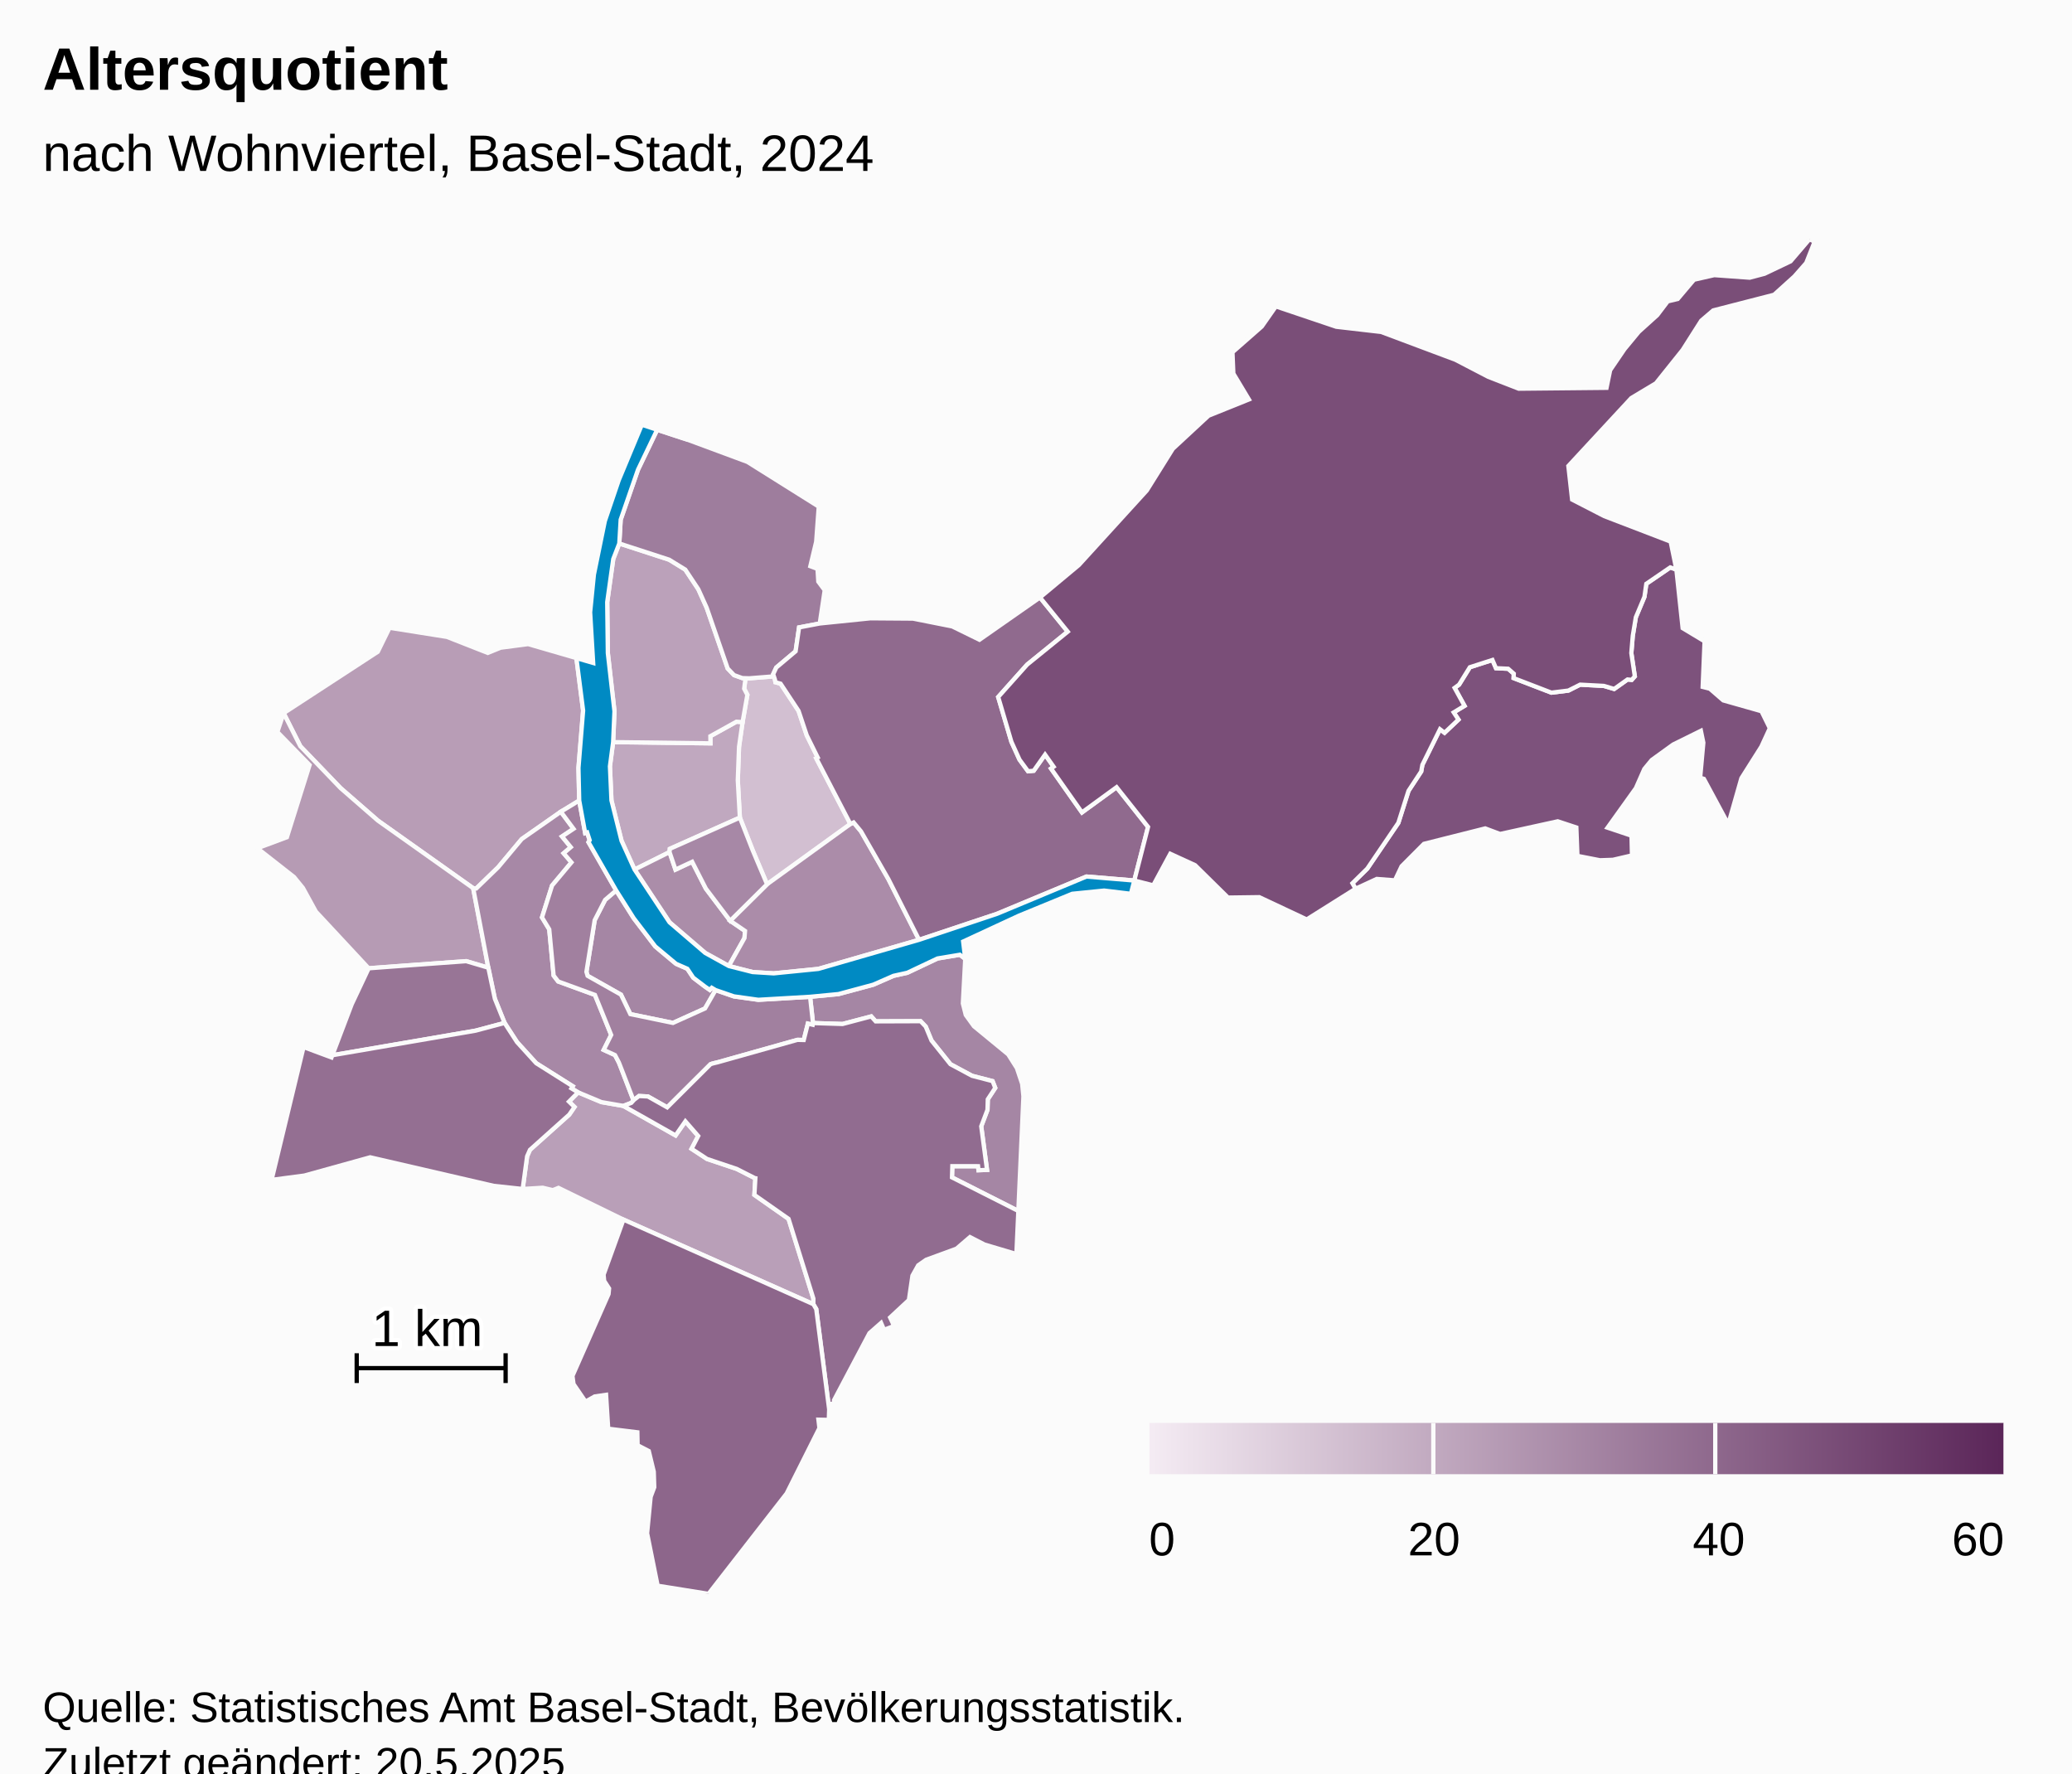
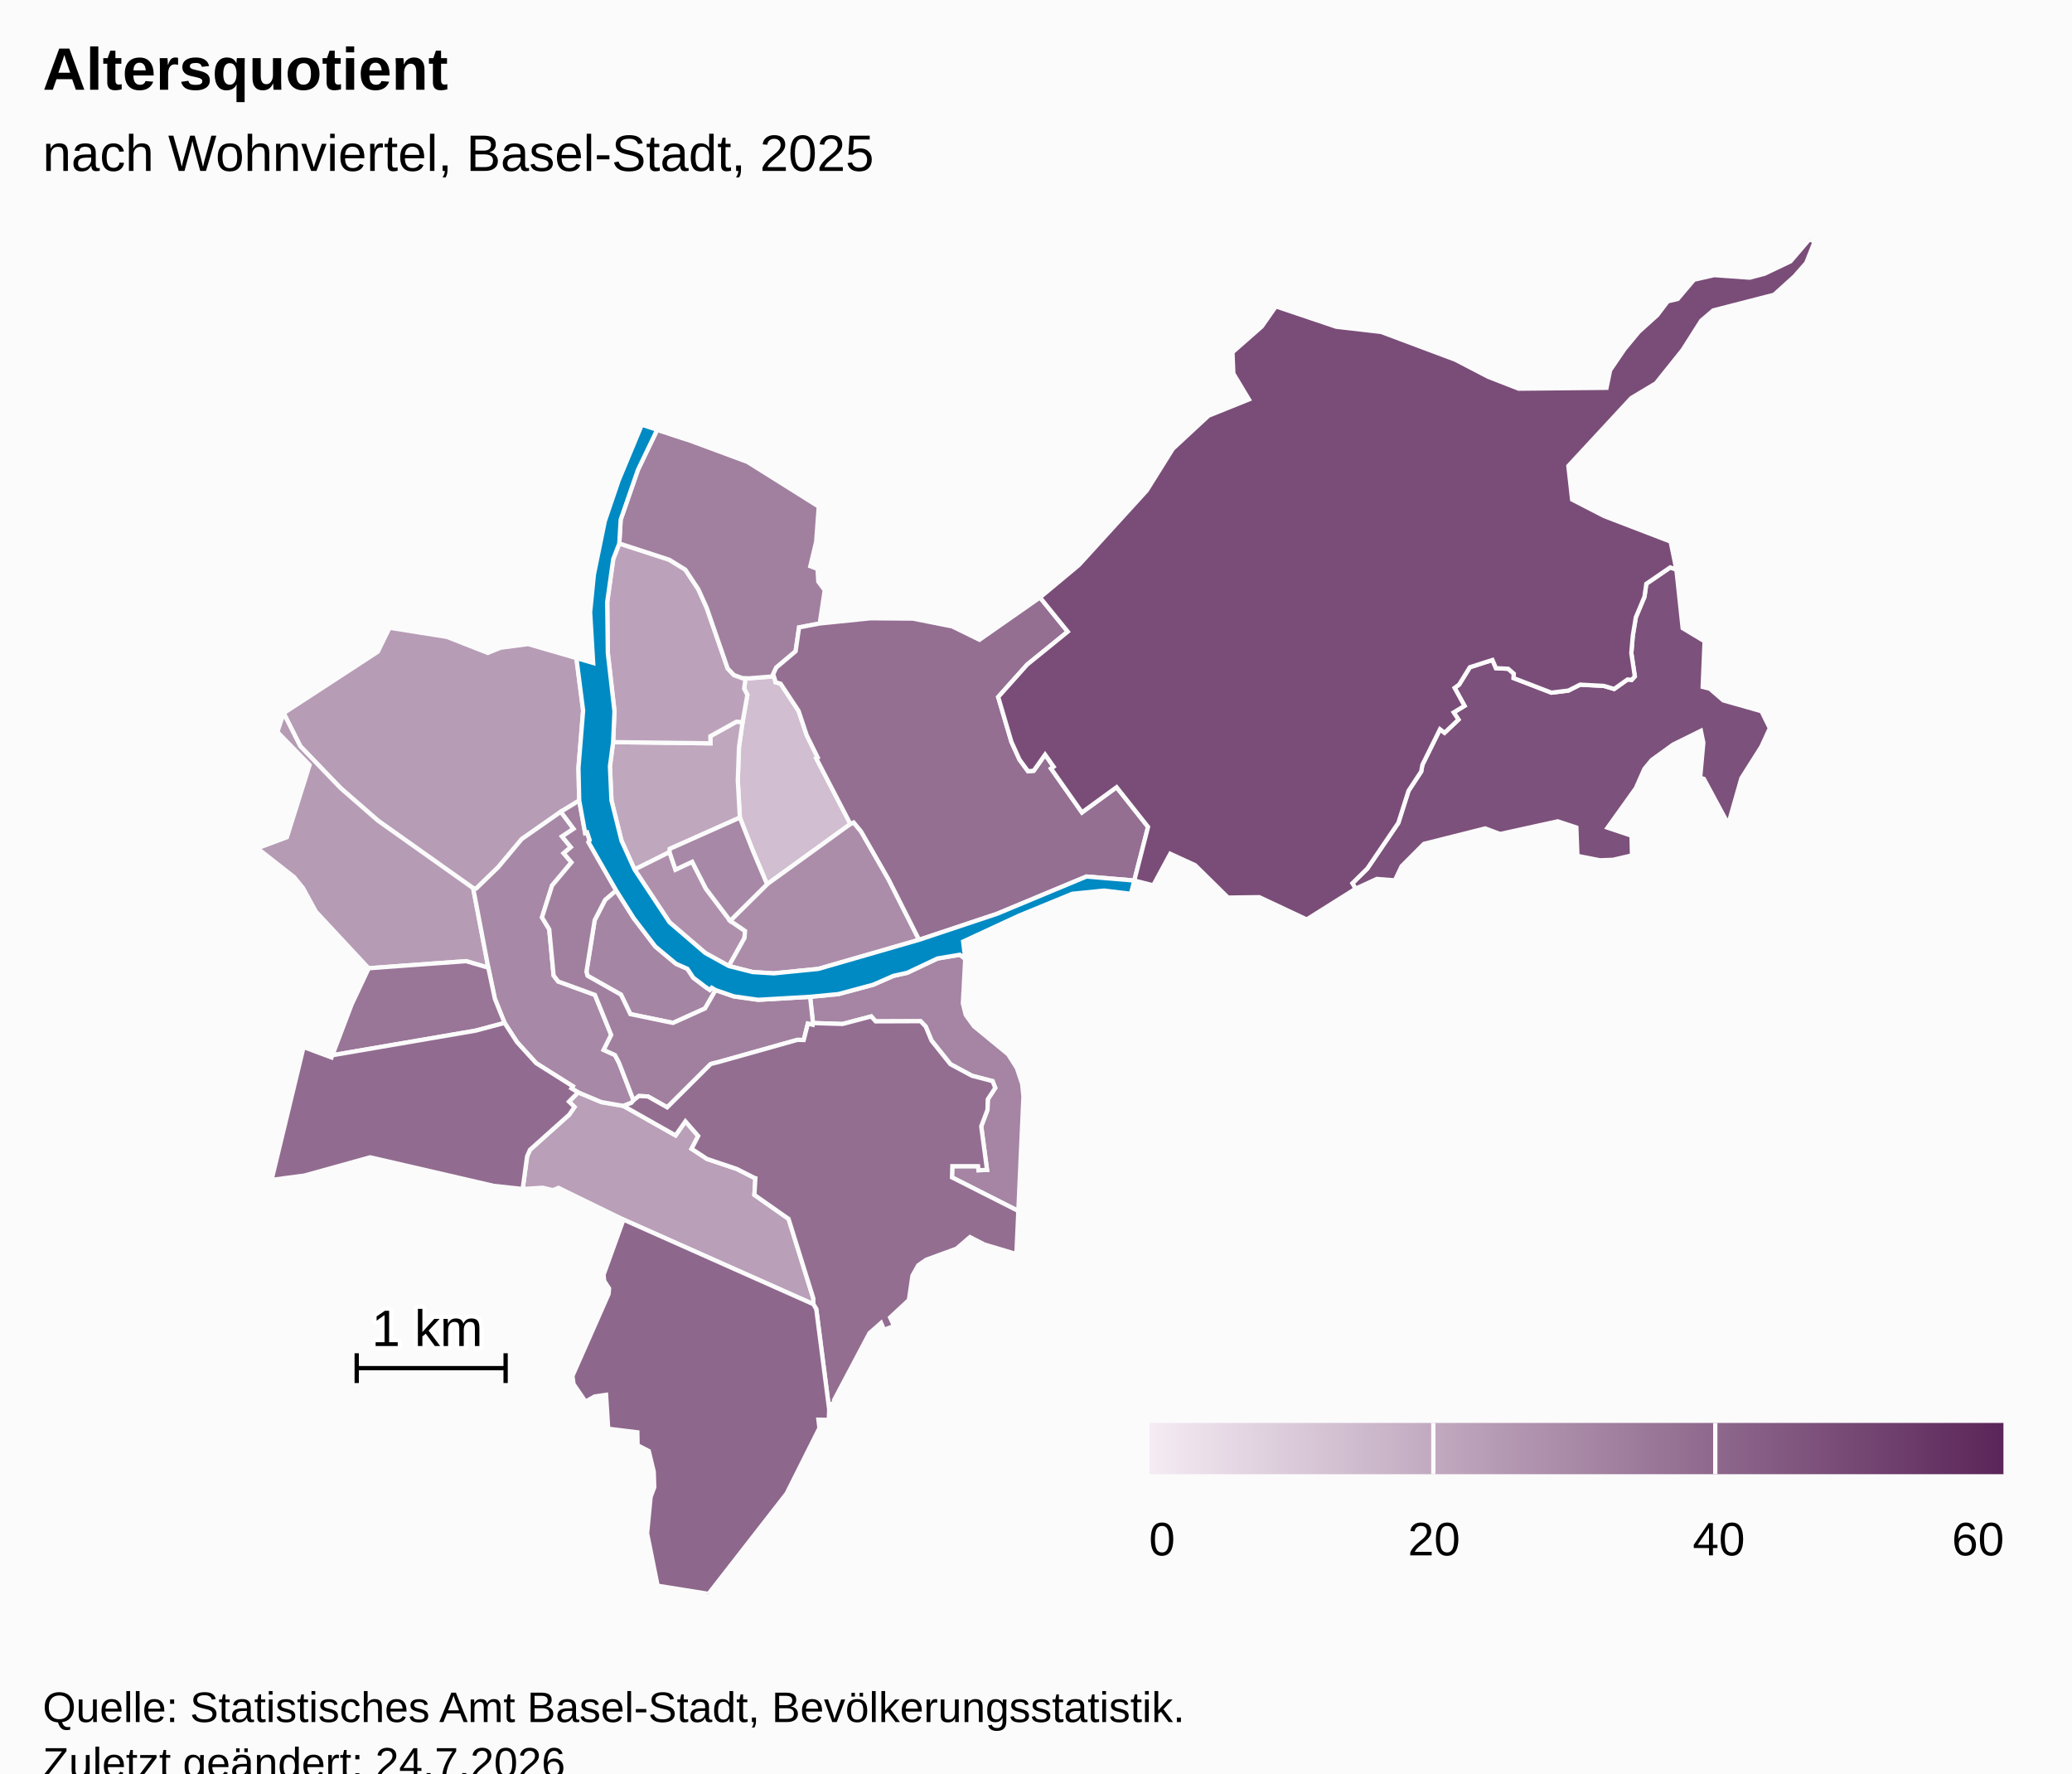
<svg xmlns="http://www.w3.org/2000/svg" version="1.1" class="highcharts-root" style="font-family:Arial;font-size:12px;" viewBox="0 0 485 415">
  <defs>
-     <linearGradient x1="0" y1="0" x2="1" y2="0" id="highcharts-31447np-53">
+     <linearGradient x1="0" y1="0" x2="1" y2="0" id="highcharts-d685tjo-53">
      <stop offset="0" stop-color="#f4ebf3" stop-opacity="1" />
      <stop offset="1" stop-color="#5b2659" stop-opacity="1" />
    </linearGradient>
-     <clipPath id="highcharts-31447np-54-">
+     <clipPath id="highcharts-d685tjo-54-">
      <rect x="0" y="0" width="465" height="317" fill="none" />
    </clipPath>
-     <clipPath id="highcharts-31447np-76-">
+     <clipPath id="highcharts-d685tjo-76-">
      <rect x="0" y="0" width="465" height="317" fill="none" />
    </clipPath>
-     <clipPath id="highcharts-31447np-100-">
+     <clipPath id="highcharts-d685tjo-100-">
      <rect x="10" y="56" width="465" height="317" fill="none" />
    </clipPath>
  </defs>
  <rect fill="#fbfbfb" class="highcharts-background" x="0" y="0" width="485" height="428" rx="0" ry="0" />
  <rect fill="none" class="highcharts-plot-background" x="10" y="56" width="465" height="317" />
  <g class="highcharts-pane-group" data-z-index="0" />
  <rect fill="none" class="highcharts-plot-border" data-z-index="1" x="10" y="56" width="465" height="317" />
  <g class="highcharts-series-group" data-z-index="3">
-     <g class="highcharts-series highcharts-series-0 highcharts-map-series highcharts-color-0" data-z-index="0.1" opacity="1" transform="translate(10,56) scale(1 1)" stroke-width="1" clip-path="url(#highcharts-31447np-76-)">
+     <g class="highcharts-series highcharts-series-0 highcharts-map-series highcharts-color-0" data-z-index="0.1" opacity="1" transform="translate(10,56) scale(1 1)" stroke-width="1" clip-path="url(#highcharts-d685tjo-76-)">
      <g transform="translate(0,0) scale(1 1)">
-         <path fill="rgb(210,191,209)" d="M 171.403 103.076 L 171.51 103.671 L 172.712 103.994 L 176.923 110.368 L 178.833 116.074 L 181.398 121.262 L 181.055 121.448 L 189.055 136.836 L 169.551 150.938 L 167.398 145.867 L 166.205 143.035 L 163.183 135.336 L 162.696 126.585 L 162.987 118.776 L 163.816 112.989 L 164.938 106.62 L 164.189 105.163 L 164.506 102.713 L 164.506 102.713 L 165.377 102.741 L 171.149 102.283 L 171.403 103.076 Z" stroke="#fbfbfb" stroke-width="inherit" opacity="1" class="highcharts-point highcharts-color-0" />
-         <path fill="rgb(192,168,191)" d="M 163.816 112.989 L 162.987 118.776 L 162.696 126.585 L 163.183 135.336 L 146.788 142.65 L 146.718 143.41 L 138.535 147.497 L 135.486 140.77 L 133.125 131.307 L 132.767 123.342 L 133.516 117.677 L 156.295 117.958 L 156.279 116.28 L 162.375 112.898 L 163.816 112.989 Z" stroke="#fbfbfb" stroke-width="inherit" opacity="1" class="highcharts-point highcharts-color-0" />
-         <path fill="rgb(187,161,186)" d="M 163.816 112.989 L 162.375 112.898 L 156.279 116.28 L 156.295 117.958 L 133.516 117.677 L 133.83 110.446 L 132.279 96.852 L 132.132 84.911 L 133.545 74.828 L 134.962 71.188 L 146.634 74.983 L 150.407 77.299 L 153.46 81.9 L 155.408 86.21 L 160.332 100.443 L 161.819 101.992 L 163.754 102.689 L 164.506 102.713 L 164.506 102.713 L 164.189 105.163 L 164.938 106.62 L 163.816 112.989 Z" stroke="#fbfbfb" stroke-width="inherit" opacity="1" class="highcharts-point highcharts-color-0" />
+         <path fill="rgb(209,190,208)" d="M 171.403 103.076 L 171.51 103.671 L 172.712 103.994 L 176.923 110.368 L 178.833 116.074 L 181.398 121.262 L 181.055 121.448 L 189.055 136.836 L 169.551 150.938 L 167.398 145.867 L 166.205 143.035 L 163.183 135.336 L 162.696 126.585 L 162.987 118.776 L 163.816 112.989 L 164.938 106.62 L 164.189 105.163 L 164.506 102.713 L 164.506 102.713 L 165.377 102.741 L 171.149 102.283 L 171.403 103.076 Z" stroke="#fbfbfb" stroke-width="inherit" opacity="1" class="highcharts-point highcharts-color-0" />
+         <path fill="rgb(191,167,190)" d="M 163.816 112.989 L 162.987 118.776 L 162.696 126.585 L 163.183 135.336 L 146.788 142.65 L 146.718 143.41 L 138.535 147.497 L 135.486 140.77 L 133.125 131.307 L 132.767 123.342 L 133.516 117.677 L 156.295 117.958 L 156.279 116.28 L 162.375 112.898 L 163.816 112.989 Z" stroke="#fbfbfb" stroke-width="inherit" opacity="1" class="highcharts-point highcharts-color-0" />
+         <path fill="rgb(187,162,186)" d="M 163.816 112.989 L 162.375 112.898 L 156.279 116.28 L 156.295 117.958 L 133.516 117.677 L 133.83 110.446 L 132.279 96.852 L 132.132 84.911 L 133.545 74.828 L 134.962 71.188 L 146.634 74.983 L 150.407 77.299 L 153.46 81.9 L 155.408 86.21 L 160.332 100.443 L 161.819 101.992 L 163.754 102.689 L 164.506 102.713 L 164.506 102.713 L 164.189 105.163 L 164.938 106.62 L 163.816 112.989 Z" stroke="#fbfbfb" stroke-width="inherit" opacity="1" class="highcharts-point highcharts-color-0" />
        <path fill="rgb(185,159,184)" d="M 135.884 202.803 L 135.941 202.824 L 148.134 209.717 L 150.43 206.419 L 153.428 209.851 L 151.877 212.851 L 155.494 215.224 L 162.439 217.55 L 166.562 219.646 L 166.593 219.679 L 166.602 219.691 L 166.658 219.707 L 166.811 219.732 L 166.585 223.64 L 174.58 229.246 L 180.392 247.911 L 180.38 249.21 L 135.937 229.419 L 120.729 221.994 L 119.396 222.524 L 117.04 221.961 L 112.341 222.253 L 113.384 214.605 L 114.049 213.091 L 123.252 204.845 L 124.473 203.06 L 123.182 201.802 L 125.33 199.645 L 130.782 201.92 L 135.884 202.803 Z" stroke="#fbfbfb" stroke-width="inherit" opacity="1" class="highcharts-point highcharts-color-0" />
-         <path fill="rgb(184,157,182)" d="M 121.275 133.966 L 112.133 140.356 L 106.593 146.975 L 101.475 151.925 L 100.759 151.859 L 78.467 136.05 L 69.733 128.445 L 60.293 118.632 L 56.393 110.894 L 78.431 96.531 L 81.183 90.91 L 94.625 93.046 L 104.175 96.798 L 107.187 95.576 L 113.625 94.733 L 124.918 98.005 L 126.494 110.293 L 125.404 123.705 L 125.579 131.345 L 121.275 133.966 Z" stroke="#fbfbfb" stroke-width="inherit" opacity="1" class="highcharts-point highcharts-color-0" />
-         <path fill="rgb(182,155,180)" d="M 79.844 170.341 L 76.296 170.603 L 63.941 157.334 L 60.916 151.809 L 58.833 149.249 L 50.241 142.513 L 57.155 139.93 L 62.468 123.029 L 54.926 115.298 L 56.393 110.894 L 60.293 118.632 L 69.733 128.445 L 78.467 136.05 L 100.759 151.859 L 104.303 170.466 L 99.12 168.936 L 83.079 170.102 L 79.844 170.341 Z" stroke="#fbfbfb" stroke-width="inherit" opacity="1" class="highcharts-point highcharts-color-0" />
-         <path fill="rgb(171,141,169)" d="M 160.6 170.072 L 164.262 163.525 L 164.392 161.864 L 160.917 159.483 L 155.23 151.967 L 152.017 145.68 L 148.113 147.511 L 146.718 143.41 L 138.535 147.497 L 146.709 159.836 L 155.075 167.016 L 160.6 170.072 Z" stroke="#fbfbfb" stroke-width="inherit" opacity="1" class="highcharts-point highcharts-color-0" />
-         <path fill="rgb(171,140,169)" d="M 160.917 159.483 L 169.551 150.938 L 189.055 136.836 L 189.804 136.474 L 191.537 138.558 L 197.964 149.763 L 205.131 163.94 L 181.565 170.746 L 171.108 171.791 L 166.174 171.486 L 160.6 170.072 L 164.262 163.525 L 164.392 161.864 L 160.917 159.483 Z" stroke="#fbfbfb" stroke-width="inherit" opacity="1" class="highcharts-point highcharts-color-0" />
+         <path fill="rgb(183,156,182)" d="M 121.275 133.966 L 112.133 140.356 L 106.593 146.975 L 101.475 151.925 L 100.759 151.859 L 78.467 136.05 L 69.733 128.445 L 60.293 118.632 L 56.393 110.894 L 78.431 96.531 L 81.183 90.91 L 94.625 93.046 L 104.175 96.798 L 107.187 95.576 L 113.625 94.733 L 124.918 98.005 L 126.494 110.293 L 125.404 123.705 L 125.579 131.345 L 121.275 133.966 Z" stroke="#fbfbfb" stroke-width="inherit" opacity="1" class="highcharts-point highcharts-color-0" />
+         <path fill="rgb(181,155,180)" d="M 79.844 170.341 L 76.296 170.603 L 63.941 157.334 L 60.916 151.809 L 58.833 149.249 L 50.241 142.513 L 57.155 139.93 L 62.468 123.029 L 54.926 115.298 L 56.393 110.894 L 60.293 118.632 L 69.733 128.445 L 78.467 136.05 L 100.759 151.859 L 104.303 170.466 L 99.12 168.936 L 83.079 170.102 L 79.844 170.341 Z" stroke="#fbfbfb" stroke-width="inherit" opacity="1" class="highcharts-point highcharts-color-0" />
+         <path fill="rgb(174,144,172)" d="M 160.6 170.072 L 164.262 163.525 L 164.392 161.864 L 160.917 159.483 L 155.23 151.967 L 152.017 145.68 L 148.113 147.511 L 146.718 143.41 L 138.535 147.497 L 146.709 159.836 L 155.075 167.016 L 160.6 170.072 Z" stroke="#fbfbfb" stroke-width="inherit" opacity="1" class="highcharts-point highcharts-color-0" />
+         <path fill="rgb(171,141,170)" d="M 160.917 159.483 L 169.551 150.938 L 189.055 136.836 L 189.804 136.474 L 191.537 138.558 L 197.964 149.763 L 205.131 163.94 L 181.565 170.746 L 171.108 171.791 L 166.174 171.486 L 160.6 170.072 L 164.262 163.525 L 164.392 161.864 L 160.917 159.483 Z" stroke="#fbfbfb" stroke-width="inherit" opacity="1" class="highcharts-point highcharts-color-0" />
+         <path fill="rgb(167,136,166)" d="M 160.917 159.483 L 155.23 151.967 L 152.017 145.68 L 148.113 147.511 L 146.718 143.41 L 146.788 142.65 L 163.183 135.336 L 166.205 143.035 L 167.398 145.867 L 169.551 150.938 L 160.917 159.483 Z" stroke="#fbfbfb" stroke-width="inherit" opacity="1" class="highcharts-point highcharts-color-0" />
        <path fill="rgb(167,136,166)" d="M 121.275 133.966 L 124.253 137.962 L 121.554 139.754 L 123.608 142.254 L 121.933 143.684 L 123.765 145.818 L 119.229 151.236 L 116.868 158.693 L 118.562 161.485 L 119.59 172.302 L 120.66 173.689 L 129.26 176.832 L 133.063 186.201 L 131.31 189.702 L 133.959 190.917 L 134.859 192.639 L 135.028 193.06 L 135.577 194.464 L 138.293 201.518 L 138.293 201.518 L 137.765 202.101 L 135.913 202.813 L 135.884 202.803 L 130.782 201.92 L 125.33 199.645 L 123.767 198.707 L 124.071 198.212 L 115.516 192.819 L 111.016 187.873 L 108.11 183.387 L 105.833 177.737 L 104.303 170.466 L 100.759 151.859 L 101.475 151.925 L 106.593 146.975 L 112.133 140.356 L 121.275 133.966 Z" stroke="#fbfbfb" stroke-width="inherit" opacity="1" class="highcharts-point highcharts-color-0" />
-         <path fill="rgb(167,136,166)" d="M 160.917 159.483 L 155.23 151.967 L 152.017 145.68 L 148.113 147.511 L 146.718 143.41 L 146.788 142.65 L 163.183 135.336 L 166.205 143.035 L 167.398 145.867 L 169.551 150.938 L 160.917 159.483 Z" stroke="#fbfbfb" stroke-width="inherit" opacity="1" class="highcharts-point highcharts-color-0" />
-         <path fill="rgb(165,134,164)" d="M 215.934 168.4 L 215.381 178.829 L 216.062 181.531 L 217.969 184.165 L 225.998 190.763 L 228.028 193.968 L 229.259 197.647 L 229.555 200.58 L 228.366 227.399 L 212.838 219.541 L 212.917 216.919 L 218.937 216.922 L 219.041 217.862 L 221.037 217.782 L 219.681 207.589 L 221.146 203.718 L 221.217 201.262 L 222.959 198.6 L 222.339 197.01 L 217.52 195.763 L 212.467 193.046 L 208.04 187.514 L 206.679 184.231 L 205.481 182.984 L 194.971 183.022 L 193.933 181.866 L 187.216 183.64 L 180.3 183.42 L 179.62 177.274 L 186.271 176.636 L 194.407 174.44 L 199.141 172.37 L 202.375 171.652 L 209.451 168.305 L 214.679 167.434 L 215.934 168.4 Z" stroke="#fbfbfb" stroke-width="inherit" opacity="1" class="highcharts-point highcharts-color-0" />
-         <path fill="rgb(165,134,164)" d="M 157.499 175.701 L 156.598 175.17 L 156.144 175.659 L 155.075 174.929 L 152.283 172.811 L 150.886 170.715 L 148.257 169.562 L 143.381 165.489 L 138.344 158.895 L 134.228 152.381 L 131.642 154.589 L 129.197 159.353 L 127.264 171.442 L 127.542 172.365 L 135.351 176.77 L 137.547 181.329 L 147.524 183.39 L 155.028 180.005 L 157.499 175.701 Z" stroke="#fbfbfb" stroke-width="inherit" opacity="1" class="highcharts-point highcharts-color-0" />
+         <path fill="rgb(165,133,164)" d="M 157.499 175.701 L 156.598 175.17 L 156.144 175.659 L 155.075 174.929 L 152.283 172.811 L 150.886 170.715 L 148.257 169.562 L 143.381 165.489 L 138.344 158.895 L 134.228 152.381 L 131.642 154.589 L 129.197 159.353 L 127.264 171.442 L 127.542 172.365 L 135.351 176.77 L 137.547 181.329 L 147.524 183.39 L 155.028 180.005 L 157.499 175.701 Z" stroke="#fbfbfb" stroke-width="inherit" opacity="1" class="highcharts-point highcharts-color-0" />
+         <path fill="rgb(165,133,163)" d="M 215.934 168.4 L 215.381 178.829 L 216.062 181.531 L 217.969 184.165 L 225.998 190.763 L 228.028 193.968 L 229.259 197.647 L 229.555 200.58 L 228.366 227.399 L 212.838 219.541 L 212.917 216.919 L 218.937 216.922 L 219.041 217.862 L 221.037 217.782 L 219.681 207.589 L 221.146 203.718 L 221.217 201.262 L 222.959 198.6 L 222.339 197.01 L 217.52 195.763 L 212.467 193.046 L 208.04 187.514 L 206.679 184.231 L 205.481 182.984 L 194.971 183.022 L 193.933 181.866 L 187.216 183.64 L 180.3 183.42 L 179.62 177.274 L 186.271 176.636 L 194.407 174.44 L 199.141 172.37 L 202.375 171.652 L 209.451 168.305 L 214.679 167.434 L 215.934 168.4 Z" stroke="#fbfbfb" stroke-width="inherit" opacity="1" class="highcharts-point highcharts-color-0" />
+         <path fill="rgb(161,128,159)" d="M 163.754 102.689 L 161.819 101.992 L 160.332 100.443 L 155.408 86.21 L 153.46 81.9 L 150.407 77.299 L 146.634 74.983 L 134.962 71.188 L 135.284 65.618 L 139.335 53.928 L 143.827 44.575 L 151.067 46.95 L 164.966 52.101 L 181.647 62.565 L 181.045 70.783 L 179.679 76.506 L 181.358 77.133 L 181.544 80.105 L 183.043 82.121 L 181.878 89.91 L 177.043 90.831 L 176.23 96.415 L 171.705 100.224 L 170.984 101.767 L 171.149 102.283 L 165.377 102.741 L 164.506 102.713 L 163.754 102.689 Z" stroke="#fbfbfb" stroke-width="inherit" opacity="1" class="highcharts-point highcharts-color-0" />
        <path fill="rgb(161,128,159)" d="M 121.275 133.966 L 124.253 137.962 L 121.554 139.754 L 123.608 142.254 L 121.933 143.684 L 123.765 145.818 L 119.229 151.236 L 116.868 158.693 L 118.562 161.485 L 119.59 172.302 L 120.66 173.689 L 129.26 176.832 L 133.063 186.201 L 131.31 189.702 L 133.959 190.917 L 134.859 192.639 L 135.028 193.06 L 135.577 194.464 L 138.293 201.518 L 138.293 201.518 L 138.423 201.375 L 139.575 200.494 L 141.666 200.6 L 146.177 203.146 L 156.302 193.06 L 156.709 192.915 L 157.154 192.798 L 157.987 192.601 L 176.619 187.361 L 176.735 187.35 L 178.135 187.386 L 179.102 183.551 L 180.23 183.815 L 180.3 183.42 L 179.62 177.274 L 167.502 177.978 L 161.785 177.176 L 157.499 175.701 L 155.028 180.005 L 147.524 183.39 L 137.547 181.329 L 135.351 176.77 L 127.542 172.365 L 127.264 171.442 L 129.197 159.353 L 131.642 154.589 L 134.228 152.381 L 127.748 141.084 L 128.022 140.633 L 127.432 138.812 L 126.973 138.959 L 125.579 131.345 L 121.275 133.966 Z" stroke="#fbfbfb" stroke-width="inherit" opacity="1" class="highcharts-point highcharts-color-0" />
-         <path fill="rgb(158,125,157)" d="M 163.754 102.689 L 161.819 101.992 L 160.332 100.443 L 155.408 86.21 L 153.46 81.9 L 150.407 77.299 L 146.634 74.983 L 134.962 71.188 L 135.284 65.618 L 139.335 53.928 L 143.827 44.575 L 151.067 46.95 L 164.966 52.101 L 181.647 62.565 L 181.045 70.783 L 179.679 76.506 L 181.358 77.133 L 181.544 80.105 L 183.043 82.121 L 181.878 89.91 L 177.043 90.831 L 176.23 96.415 L 171.705 100.224 L 170.984 101.767 L 171.149 102.283 L 165.377 102.741 L 164.506 102.713 L 163.754 102.689 Z" stroke="#fbfbfb" stroke-width="inherit" opacity="1" class="highcharts-point highcharts-color-0" />
-         <path fill="rgb(152,117,150)" d="M 79.844 170.341 L 76.296 170.603 L 72.323 179.035 L 67.793 190.952 L 101.329 185.197 L 108.11 183.387 L 105.833 177.737 L 104.303 170.466 L 99.12 168.936 L 83.079 170.102 L 79.844 170.341 Z" stroke="#fbfbfb" stroke-width="inherit" opacity="1" class="highcharts-point highcharts-color-0" />
-         <path fill="rgb(148,111,146)" d="M 123.182 201.802 L 124.473 203.06 L 123.252 204.845 L 114.049 213.091 L 113.384 214.605 L 112.341 222.253 L 105.568 221.523 L 76.646 214.839 L 61.241 219.111 L 53.571 220.12 L 61.057 189.036 L 67.596 191.469 L 67.793 190.952 L 101.329 185.197 L 108.11 183.387 L 111.016 187.873 L 115.516 192.819 L 124.071 198.212 L 123.767 198.707 L 125.33 199.645 L 123.182 201.802 Z" stroke="#fbfbfb" stroke-width="inherit" opacity="1" class="highcharts-point highcharts-color-0" />
-         <path fill="rgb(145,108,144)" d="M 135.941 202.824 L 148.134 209.717 L 150.43 206.419 L 153.428 209.851 L 151.877 212.851 L 155.494 215.224 L 162.439 217.55 L 166.562 219.646 L 166.593 219.679 L 166.602 219.691 L 166.658 219.707 L 166.811 219.732 L 166.585 223.64 L 174.58 229.246 L 180.392 247.911 L 180.38 249.21 L 181.063 250.358 L 184.087 273.822 L 184.261 272.575 L 185.286 272.432 L 185.221 271.679 L 193.517 255.989 L 196.239 253.598 L 196.934 255.214 L 199.278 254.309 L 198.352 252.32 L 202.748 248.235 L 203.579 242.531 L 204.929 240.116 L 206.774 238.826 L 213.898 236.216 L 217.046 233.511 L 220.448 235.256 L 227.911 237.472 L 228.366 227.399 L 212.838 219.541 L 212.917 216.919 L 218.937 216.922 L 219.041 217.862 L 221.037 217.782 L 219.681 207.589 L 221.146 203.718 L 221.217 201.262 L 222.959 198.6 L 222.339 197.01 L 217.52 195.763 L 212.467 193.046 L 208.04 187.514 L 206.679 184.231 L 205.481 182.984 L 194.971 183.022 L 193.933 181.866 L 187.216 183.64 L 180.3 183.42 L 180.23 183.815 L 179.102 183.551 L 178.135 187.386 L 176.735 187.35 L 176.619 187.361 L 157.987 192.601 L 157.154 192.798 L 156.709 192.915 L 156.302 193.06 L 146.177 203.146 L 141.666 200.6 L 139.575 200.494 L 138.423 201.375 L 138.293 201.518 L 137.765 202.101 L 135.913 202.813 L 135.941 202.824 Z" stroke="#fbfbfb" stroke-width="inherit" opacity="1" class="highcharts-point highcharts-color-0" />
-         <path fill="rgb(144,106,142)" d="M 171.403 103.076 L 171.51 103.671 L 172.712 103.994 L 176.923 110.368 L 178.833 116.074 L 181.398 121.262 L 181.055 121.448 L 189.055 136.836 L 189.804 136.474 L 191.537 138.558 L 197.964 149.763 L 205.131 163.94 L 223.394 157.848 L 244.309 149.134 L 255.51 150.066 L 255.51 150.066 L 258.729 137.517 L 251.362 128.226 L 243.255 134.127 L 236.542 124.6 L 236.02 123.859 L 236.625 123.433 L 234.625 120.595 L 231.965 124.375 L 230.641 124.497 L 228.64 121.774 L 226.739 117.585 L 225.284 112.658 L 223.649 107.121 L 230.418 99.542 L 239.93 91.826 L 233.433 83.818 L 219.267 93.719 L 212.895 90.595 L 203.702 88.769 L 193.753 88.695 L 181.878 89.91 L 177.043 90.831 L 176.23 96.415 L 171.705 100.224 L 170.984 101.767 L 171.403 103.076 Z" stroke="#fbfbfb" stroke-width="inherit" opacity="1" class="highcharts-point highcharts-color-0" />
-         <path fill="rgb(141,102,139)" d="M 135.937 229.419 L 180.38 249.21 L 181.063 250.358 L 184.087 273.822 L 184.001 276.293 L 181.572 276.239 L 181.807 278.203 L 174.134 293.503 L 155.841 317 L 143.935 315.096 L 141.47 302.832 L 142.301 294.297 L 143.144 292.046 L 143.031 288.415 L 141.865 283.579 L 139.248 282.225 L 139.188 279.194 L 132.364 278.355 L 131.867 270.422 L 129.207 270.804 L 127.061 272.016 L 124.244 267.893 L 123.999 265.997 L 132.443 246.854 L 132.572 245.537 L 131.42 243.75 L 131.285 242.295 L 135.937 229.419 Z" stroke="#fbfbfb" stroke-width="inherit" opacity="1" class="highcharts-point highcharts-color-0" />
-         <path fill="rgb(125,82,124)" d="M 371.94 103.104 L 372.668 102.284 L 371.851 96.838 L 372.19 92.784 L 372.906 88.459 L 374.924 83.662 L 375.356 80.619 L 380.964 76.786 L 382.395 77.294 L 383.863 91.004 L 388.995 94.085 L 388.549 104.752 L 390.216 105.173 L 393.368 107.908 L 402.318 110.447 L 404.272 114.421 L 402.285 118.735 L 397.612 126.122 L 394.549 136.882 L 388.836 126.276 L 387.962 126.008 L 388.706 117.814 L 388.135 115.031 L 381.646 118.233 L 376.619 121.862 L 374.893 123.955 L 372.916 128.439 L 366.287 137.696 L 371.894 139.576 L 372.004 144.181 L 367.544 145.218 L 364.497 145.323 L 359.235 144.295 L 358.983 137.65 L 354.623 136.211 L 341.123 139.174 L 337.649 137.871 L 323.297 141.483 L 318.077 146.723 L 316.511 150.024 L 312.262 149.693 L 307.301 151.991 L 306.564 150.702 L 310.046 147.276 L 317.317 136.568 L 319.695 129.074 L 322.666 124.548 L 322.944 122.984 L 327.062 114.67 L 328.128 115.488 L 331.386 112.408 L 330.274 110.716 L 332.803 109.184 L 330.489 104.983 L 331.533 104.219 L 334.052 100.152 L 339.342 98.448 L 340.167 100.371 L 343.023 100.506 L 344.341 101.655 L 344.3 102.693 L 353.14 106.098 L 357.111 105.61 L 359.868 104.225 L 365.426 104.519 L 367.835 105.235 L 370.963 103.015 L 371.558 103.069 L 371.94 103.104 Z" stroke="#fbfbfb" stroke-width="inherit" opacity="1" class="highcharts-point highcharts-color-0" />
-         <path fill="rgb(122,78,120)" d="M 236.02 123.859 L 236.625 123.433 L 234.625 120.595 L 231.965 124.375 L 230.641 124.497 L 228.64 121.774 L 226.739 117.585 L 225.284 112.658 L 223.649 107.121 L 230.418 99.542 L 239.93 91.826 L 233.433 83.818 L 242.529 76.243 L 258.434 58.79 L 264.53 49.032 L 272.882 41.288 L 282.337 37.479 L 278.695 31.418 L 278.49 26.44 L 285.347 20.421 L 288.65 15.702 L 302.785 20.466 L 313.295 21.681 L 330.683 28.195 L 338.376 32.192 L 345.489 34.96 L 366.047 34.759 L 366.893 30.638 L 370.245 25.711 L 373.592 21.662 L 377.915 17.76 L 380.371 14.522 L 382.711 13.968 L 386.519 9.462 L 391.261 8.386 L 399.56 8.981 L 403.043 8.059 L 409.124 5.157 L 413.534 0 L 414.759 0.549 L 412.793 5.53 L 410.02 8.684 L 405.26 12.982 L 391.017 16.645 L 388.217 19.035 L 383.87 25.872 L 377.606 33.698 L 371.846 37.145 L 357.11 53.048 L 357.991 60.916 L 365.52 64.79 L 381.052 70.75 L 382.395 77.294 L 380.964 76.786 L 375.356 80.619 L 374.924 83.662 L 372.906 88.459 L 372.19 92.784 L 371.851 96.838 L 372.668 102.284 L 371.94 103.104 L 371.558 103.069 L 370.963 103.015 L 367.835 105.235 L 365.426 104.519 L 359.868 104.225 L 357.111 105.61 L 353.14 106.098 L 344.3 102.693 L 344.341 101.655 L 343.023 100.506 L 340.167 100.371 L 339.342 98.448 L 334.052 100.152 L 331.533 104.219 L 330.489 104.983 L 332.803 109.184 L 330.274 110.716 L 331.386 112.408 L 328.128 115.488 L 327.062 114.67 L 322.944 122.984 L 322.666 124.548 L 319.695 129.074 L 317.317 136.568 L 310.046 147.276 L 306.564 150.702 L 307.301 151.991 L 295.865 159.176 L 284.765 153.96 L 277.444 154.057 L 269.742 146.473 L 263.934 143.81 L 259.946 151.193 L 255.51 150.066 L 258.729 137.517 L 251.362 128.226 L 243.255 134.127 L 236.542 124.6 L 236.02 123.859 Z" stroke="#fbfbfb" stroke-width="inherit" opacity="1" class="highcharts-point highcharts-color-0" />
+         <path fill="rgb(153,117,151)" d="M 79.844 170.341 L 76.296 170.603 L 72.323 179.035 L 67.793 190.952 L 101.329 185.197 L 108.11 183.387 L 105.833 177.737 L 104.303 170.466 L 99.12 168.936 L 83.079 170.102 L 79.844 170.341 Z" stroke="#fbfbfb" stroke-width="inherit" opacity="1" class="highcharts-point highcharts-color-0" />
+         <path fill="rgb(148,111,146)" d="M 171.403 103.076 L 171.51 103.671 L 172.712 103.994 L 176.923 110.368 L 178.833 116.074 L 181.398 121.262 L 181.055 121.448 L 189.055 136.836 L 189.804 136.474 L 191.537 138.558 L 197.964 149.763 L 205.131 163.94 L 223.394 157.848 L 244.309 149.134 L 255.51 150.066 L 255.51 150.066 L 258.729 137.517 L 251.362 128.226 L 243.255 134.127 L 236.542 124.6 L 236.02 123.859 L 236.625 123.433 L 234.625 120.595 L 231.965 124.375 L 230.641 124.497 L 228.64 121.774 L 226.739 117.585 L 225.284 112.658 L 223.649 107.121 L 230.418 99.542 L 239.93 91.826 L 233.433 83.818 L 219.267 93.719 L 212.895 90.595 L 203.702 88.769 L 193.753 88.695 L 181.878 89.91 L 177.043 90.831 L 176.23 96.415 L 171.705 100.224 L 170.984 101.767 L 171.403 103.076 Z" stroke="#fbfbfb" stroke-width="inherit" opacity="1" class="highcharts-point highcharts-color-0" />
+         <path fill="rgb(147,110,145)" d="M 135.941 202.824 L 148.134 209.717 L 150.43 206.419 L 153.428 209.851 L 151.877 212.851 L 155.494 215.224 L 162.439 217.55 L 166.562 219.646 L 166.593 219.679 L 166.602 219.691 L 166.658 219.707 L 166.811 219.732 L 166.585 223.64 L 174.58 229.246 L 180.392 247.911 L 180.38 249.21 L 181.063 250.358 L 184.087 273.822 L 184.261 272.575 L 185.286 272.432 L 185.221 271.679 L 193.517 255.989 L 196.239 253.598 L 196.934 255.214 L 199.278 254.309 L 198.352 252.32 L 202.748 248.235 L 203.579 242.531 L 204.929 240.116 L 206.774 238.826 L 213.898 236.216 L 217.046 233.511 L 220.448 235.256 L 227.911 237.472 L 228.366 227.399 L 212.838 219.541 L 212.917 216.919 L 218.937 216.922 L 219.041 217.862 L 221.037 217.782 L 219.681 207.589 L 221.146 203.718 L 221.217 201.262 L 222.959 198.6 L 222.339 197.01 L 217.52 195.763 L 212.467 193.046 L 208.04 187.514 L 206.679 184.231 L 205.481 182.984 L 194.971 183.022 L 193.933 181.866 L 187.216 183.64 L 180.3 183.42 L 180.23 183.815 L 179.102 183.551 L 178.135 187.386 L 176.735 187.35 L 176.619 187.361 L 157.987 192.601 L 157.154 192.798 L 156.709 192.915 L 156.302 193.06 L 146.177 203.146 L 141.666 200.6 L 139.575 200.494 L 138.423 201.375 L 138.293 201.518 L 137.765 202.101 L 135.913 202.813 L 135.941 202.824 Z" stroke="#fbfbfb" stroke-width="inherit" opacity="1" class="highcharts-point highcharts-color-0" />
+         <path fill="rgb(145,108,144)" d="M 123.182 201.802 L 124.473 203.06 L 123.252 204.845 L 114.049 213.091 L 113.384 214.605 L 112.341 222.253 L 105.568 221.523 L 76.646 214.839 L 61.241 219.111 L 53.571 220.12 L 61.057 189.036 L 67.596 191.469 L 67.793 190.952 L 101.329 185.197 L 108.11 183.387 L 111.016 187.873 L 115.516 192.819 L 124.071 198.212 L 123.767 198.707 L 125.33 199.645 L 123.182 201.802 Z" stroke="#fbfbfb" stroke-width="inherit" opacity="1" class="highcharts-point highcharts-color-0" />
+         <path fill="rgb(142,103,140)" d="M 135.937 229.419 L 180.38 249.21 L 181.063 250.358 L 184.087 273.822 L 184.001 276.293 L 181.572 276.239 L 181.807 278.203 L 174.134 293.503 L 155.841 317 L 143.935 315.096 L 141.47 302.832 L 142.301 294.297 L 143.144 292.046 L 143.031 288.415 L 141.865 283.579 L 139.248 282.225 L 139.188 279.194 L 132.364 278.355 L 131.867 270.422 L 129.207 270.804 L 127.061 272.016 L 124.244 267.893 L 123.999 265.997 L 132.443 246.854 L 132.572 245.537 L 131.42 243.75 L 131.285 242.295 L 135.937 229.419 Z" stroke="#fbfbfb" stroke-width="inherit" opacity="1" class="highcharts-point highcharts-color-0" />
+         <path fill="rgb(124,81,123)" d="M 371.94 103.104 L 372.668 102.284 L 371.851 96.838 L 372.19 92.784 L 372.906 88.459 L 374.924 83.662 L 375.356 80.619 L 380.964 76.786 L 382.395 77.294 L 383.863 91.004 L 388.995 94.085 L 388.549 104.752 L 390.216 105.173 L 393.368 107.908 L 402.318 110.447 L 404.272 114.421 L 402.285 118.735 L 397.612 126.122 L 394.549 136.882 L 388.836 126.276 L 387.962 126.008 L 388.706 117.814 L 388.135 115.031 L 381.646 118.233 L 376.619 121.862 L 374.893 123.955 L 372.916 128.439 L 366.287 137.696 L 371.894 139.576 L 372.004 144.181 L 367.544 145.218 L 364.497 145.323 L 359.235 144.295 L 358.983 137.65 L 354.623 136.211 L 341.123 139.174 L 337.649 137.871 L 323.297 141.483 L 318.077 146.723 L 316.511 150.024 L 312.262 149.693 L 307.301 151.991 L 306.564 150.702 L 310.046 147.276 L 317.317 136.568 L 319.695 129.074 L 322.666 124.548 L 322.944 122.984 L 327.062 114.67 L 328.128 115.488 L 331.386 112.408 L 330.274 110.716 L 332.803 109.184 L 330.489 104.983 L 331.533 104.219 L 334.052 100.152 L 339.342 98.448 L 340.167 100.371 L 343.023 100.506 L 344.341 101.655 L 344.3 102.693 L 353.14 106.098 L 357.111 105.61 L 359.868 104.225 L 365.426 104.519 L 367.835 105.235 L 370.963 103.015 L 371.558 103.069 L 371.94 103.104 Z" stroke="#fbfbfb" stroke-width="inherit" opacity="1" class="highcharts-point highcharts-color-0" />
+         <path fill="rgb(122,77,120)" d="M 236.02 123.859 L 236.625 123.433 L 234.625 120.595 L 231.965 124.375 L 230.641 124.497 L 228.64 121.774 L 226.739 117.585 L 225.284 112.658 L 223.649 107.121 L 230.418 99.542 L 239.93 91.826 L 233.433 83.818 L 242.529 76.243 L 258.434 58.79 L 264.53 49.032 L 272.882 41.288 L 282.337 37.479 L 278.695 31.418 L 278.49 26.44 L 285.347 20.421 L 288.65 15.702 L 302.785 20.466 L 313.295 21.681 L 330.683 28.195 L 338.376 32.192 L 345.489 34.96 L 366.047 34.759 L 366.893 30.638 L 370.245 25.711 L 373.592 21.662 L 377.915 17.76 L 380.371 14.522 L 382.711 13.968 L 386.519 9.462 L 391.261 8.386 L 399.56 8.981 L 403.043 8.059 L 409.124 5.157 L 413.534 0 L 414.759 0.549 L 412.793 5.53 L 410.02 8.684 L 405.26 12.982 L 391.017 16.645 L 388.217 19.035 L 383.87 25.872 L 377.606 33.698 L 371.846 37.145 L 357.11 53.048 L 357.991 60.916 L 365.52 64.79 L 381.052 70.75 L 382.395 77.294 L 380.964 76.786 L 375.356 80.619 L 374.924 83.662 L 372.906 88.459 L 372.19 92.784 L 371.851 96.838 L 372.668 102.284 L 371.94 103.104 L 371.558 103.069 L 370.963 103.015 L 367.835 105.235 L 365.426 104.519 L 359.868 104.225 L 357.111 105.61 L 353.14 106.098 L 344.3 102.693 L 344.341 101.655 L 343.023 100.506 L 340.167 100.371 L 339.342 98.448 L 334.052 100.152 L 331.533 104.219 L 330.489 104.983 L 332.803 109.184 L 330.274 110.716 L 331.386 112.408 L 328.128 115.488 L 327.062 114.67 L 322.944 122.984 L 322.666 124.548 L 319.695 129.074 L 317.317 136.568 L 310.046 147.276 L 306.564 150.702 L 307.301 151.991 L 295.865 159.176 L 284.765 153.96 L 277.444 154.057 L 269.742 146.473 L 263.934 143.81 L 259.946 151.193 L 255.51 150.066 L 258.729 137.517 L 251.362 128.226 L 243.255 134.127 L 236.542 124.6 L 236.02 123.859 Z" stroke="#fbfbfb" stroke-width="inherit" opacity="1" class="highcharts-point highcharts-color-0" />
      </g>
    </g>
    <g class="highcharts-markers highcharts-series-0 highcharts-map-series highcharts-color-0" data-z-index="0.1" opacity="1" transform="translate(10,56) scale(1 1)" clip-path="none" />
-     <g class="highcharts-series highcharts-series-1 highcharts-map-series highcharts-color-1" visibility="hidden" data-z-index="0.1" opacity="1" transform="translate(10,56) scale(1 1)" clip-path="url(#highcharts-31447np-76-)" />
+     <g class="highcharts-series highcharts-series-1 highcharts-map-series highcharts-color-1" visibility="hidden" data-z-index="0.1" opacity="1" transform="translate(10,56) scale(1 1)" clip-path="url(#highcharts-d685tjo-76-)" />
    <g class="highcharts-markers highcharts-series-1 highcharts-map-series highcharts-color-1" visibility="hidden" data-z-index="0.1" opacity="1" transform="translate(10,56) scale(1 1)" clip-path="none" />
-     <g class="highcharts-series highcharts-series-2 highcharts-map-series" data-z-index="0.1" opacity="1" transform="translate(10,56) scale(1 1)" stroke-width="1" clip-path="url(#highcharts-31447np-76-)">
+     <g class="highcharts-series highcharts-series-2 highcharts-map-series" data-z-index="0.1" opacity="1" transform="translate(10,56) scale(1 1)" stroke-width="1" clip-path="url(#highcharts-d685tjo-76-)">
      <g transform="translate(0,0) scale(1 1)">
        <path fill="#008AC3" d="M 160.6 170.072 L 166.174 171.486 L 171.108 171.791 L 181.565 170.746 L 205.131 163.94 L 223.394 157.848 L 244.309 149.134 L 255.51 150.066 L 254.712 153.175 L 248.443 152.417 L 240.984 153.17 L 228.529 158.284 L 215.447 164.346 L 215.934 168.4 L 214.679 167.434 L 209.451 168.305 L 202.375 171.652 L 199.141 172.37 L 194.407 174.44 L 186.271 176.636 L 179.62 177.274 L 167.502 177.978 L 161.785 177.176 L 157.499 175.701 L 156.598 175.17 L 156.144 175.659 L 155.075 174.929 L 152.283 172.811 L 150.886 170.715 L 148.257 169.562 L 143.381 165.489 L 138.344 158.895 L 134.228 152.381 L 127.748 141.084 L 128.022 140.633 L 127.432 138.812 L 126.973 138.959 L 125.579 131.345 L 125.404 123.705 L 126.494 110.293 L 124.918 98.005 L 128.847 99.153 L 128.136 87.292 L 129.017 78.474 L 131.58 65.937 L 134.826 56.393 L 140.241 43.398 L 151.067 46.95 L 143.827 44.575 L 139.335 53.928 L 135.284 65.618 L 134.962 71.188 L 133.545 74.828 L 132.132 84.911 L 132.279 96.852 L 133.83 110.446 L 133.516 117.677 L 132.767 123.342 L 133.125 131.307 L 135.486 140.77 L 138.535 147.497 L 146.709 159.836 L 155.075 167.016 L 160.6 170.072 Z" stroke="#fbfbfb" stroke-width="inherit" opacity="1" class="highcharts-point" />
      </g>
    </g>
    <g class="highcharts-markers highcharts-series-2 highcharts-map-series" data-z-index="0.1" opacity="1" transform="translate(10,56) scale(1 1)" clip-path="none" />
-     <g class="highcharts-series highcharts-series-3 highcharts-mapline-series" data-z-index="0.1" opacity="1" transform="translate(10,56) scale(1 1)" stroke-width="1" clip-path="url(#highcharts-31447np-76-)">
+     <g class="highcharts-series highcharts-series-3 highcharts-mapline-series" data-z-index="0.1" opacity="1" transform="translate(10,56) scale(1 1)" stroke-width="1" clip-path="url(#highcharts-d685tjo-76-)">
      <g transform="translate(0,0) scale(1 1)">
        <path fill="none" d="M 73.496 260.693 L 73.496 267.664 L 73.496 264.179 L 108.351 264.179 L 108.351 260.693 L 108.351 267.664" stroke="black" stroke-width="inherit" opacity="1" class="highcharts-point" />
      </g>
    </g>
    <g class="highcharts-markers highcharts-series-3 highcharts-mapline-series" data-z-index="0.1" opacity="1" transform="translate(10,56) scale(1 1)" clip-path="none" />
  </g>
  <text x="10" text-anchor="start" class="highcharts-title" data-z-index="4" style="color:#000000;font-size:14px;font-weight:bold;font-family:Arial;fill:#000000;" y="21">
    <tspan>Altersquotient</tspan>
  </text>
  <text x="10" text-anchor="start" class="highcharts-subtitle" data-z-index="4" style="color:#000000;font-size:12px;font-weight:normal;font-family:Arial;fill:#000000;" y="40">
-     <tspan>nach Wohnviertel, Basel-Stadt, 2024</tspan>
+     <tspan>nach Wohnviertel, Basel-Stadt, 2025</tspan>
  </text>
  <text x="10" text-anchor="start" class="highcharts-caption" data-z-index="4" style="color:#666666;fill:#666666;" y="385" />
-   <g class="highcharts-data-labels highcharts-series-3 highcharts-mapline-series" data-z-index="6" opacity="1" transform="translate(10,56) scale(1 1)" clip-path="url(#highcharts-31447np-54-)">
+   <g class="highcharts-data-labels highcharts-series-3 highcharts-mapline-series" data-z-index="6" opacity="1" transform="translate(10,56) scale(1 1)" clip-path="url(#highcharts-d685tjo-54-)">
    <g class="highcharts-label highcharts-data-label highcharts-data-label-color-undefined" data-z-index="1" transform="translate(77,247)">
      <text x="0" data-z-index="1" y="12" style="color:black;font-size:12px;font-weight:normal;fill:black;">
        <tspan x="0" y="12" class="highcharts-text-outline" fill="#FFFFFF" stroke="#FFFFFF" stroke-width="2px" stroke-linejoin="round" style="">1 km</tspan>
        <tspan x="0" y="12">1 km</tspan>
      </text>
    </g>
  </g>
  <g class="highcharts-legend" data-z-index="7" transform="translate(261,326)">
    <rect fill="none" class="highcharts-legend-box" rx="0" ry="0" x="0" y="0" width="214" height="47" visibility="visible" />
    <g data-z-index="1">
      <g>
        <g class="highcharts-legend-item highcharts-undefined-series highcharts-color-undefined" data-z-index="1" transform="translate(8,3)">
-           <rect x="0" y="4" width="200" height="12" fill="url(#highcharts-31447np-53)" data-z-index="1" />
+           <rect x="0" y="4" width="200" height="12" fill="url(#highcharts-d685tjo-53)" data-z-index="1" />
          <g class="highcharts-grid highcharts-coloraxis-grid" data-z-index="1">
            <path fill="none" stroke="#fbfbfb" stroke-width="1" data-z-index="1" class="highcharts-grid-line" d="M -0.5 4 L -0.5 16" opacity="1" />
            <path fill="none" stroke="#fbfbfb" stroke-width="1" data-z-index="1" class="highcharts-grid-line" d="M 66.5 4 L 66.5 16" opacity="1" />
            <path fill="none" stroke="#fbfbfb" stroke-width="1" data-z-index="1" class="highcharts-grid-line" d="M 132.5 4 L 132.5 16" opacity="1" />
            <path fill="none" stroke="#fbfbfb" stroke-width="1" data-z-index="1" class="highcharts-grid-line" d="M 200.5 4 L 200.5 16" opacity="1" />
          </g>
          <text x="21" style="color:#333333;cursor:pointer;font-size:12px;font-weight:bold;fill:#333333;" text-anchor="start" data-z-index="2" y="15" />
          <g class="highcharts-axis highcharts-coloraxis" data-z-index="2">
            <path fill="none" class="highcharts-axis-line" data-z-index="7" d="M 0 16 L 200 16" />
          </g>
          <g class="highcharts-axis-labels highcharts-coloraxis-labels" data-z-index="7">
            <text x="3" style="color:black;cursor:default;font-size:11px;fill:black;" text-anchor="middle" transform="translate(0,0)" y="35" opacity="1">0</text>
            <text x="66.667" style="color:black;cursor:default;font-size:11px;fill:black;" text-anchor="middle" transform="translate(0,0)" y="35" opacity="1">20</text>
            <text x="133.333" style="color:black;cursor:default;font-size:11px;fill:black;" text-anchor="middle" transform="translate(0,0)" y="35" opacity="1">40</text>
            <text x="194" style="color:black;cursor:default;font-size:11px;fill:black;" text-anchor="middle" transform="translate(0,0)" y="35" opacity="1">60</text>
          </g>
        </g>
      </g>
    </g>
  </g>
  <text x="10" class="highcharts-credits" text-anchor="start" data-z-index="8" style="cursor:default;color:#000000;font-size:10px;fill:#000000;" y="403">
    <tspan>Quelle: Statistisches Amt Basel-Stadt, Bevölkerungsstatistik.</tspan>
-     <tspan x="10" dy="13">Zuletzt geändert: 20.5.2025</tspan>
+     <tspan x="10" dy="13">Zuletzt geändert: 24.7.2026</tspan>
  </text>
-   <g class="highcharts-control-points" data-z-index="99" clip-path="url(#highcharts-31447np-100-)" />
+   <g class="highcharts-control-points" data-z-index="99" clip-path="url(#highcharts-d685tjo-100-)" />
</svg>
